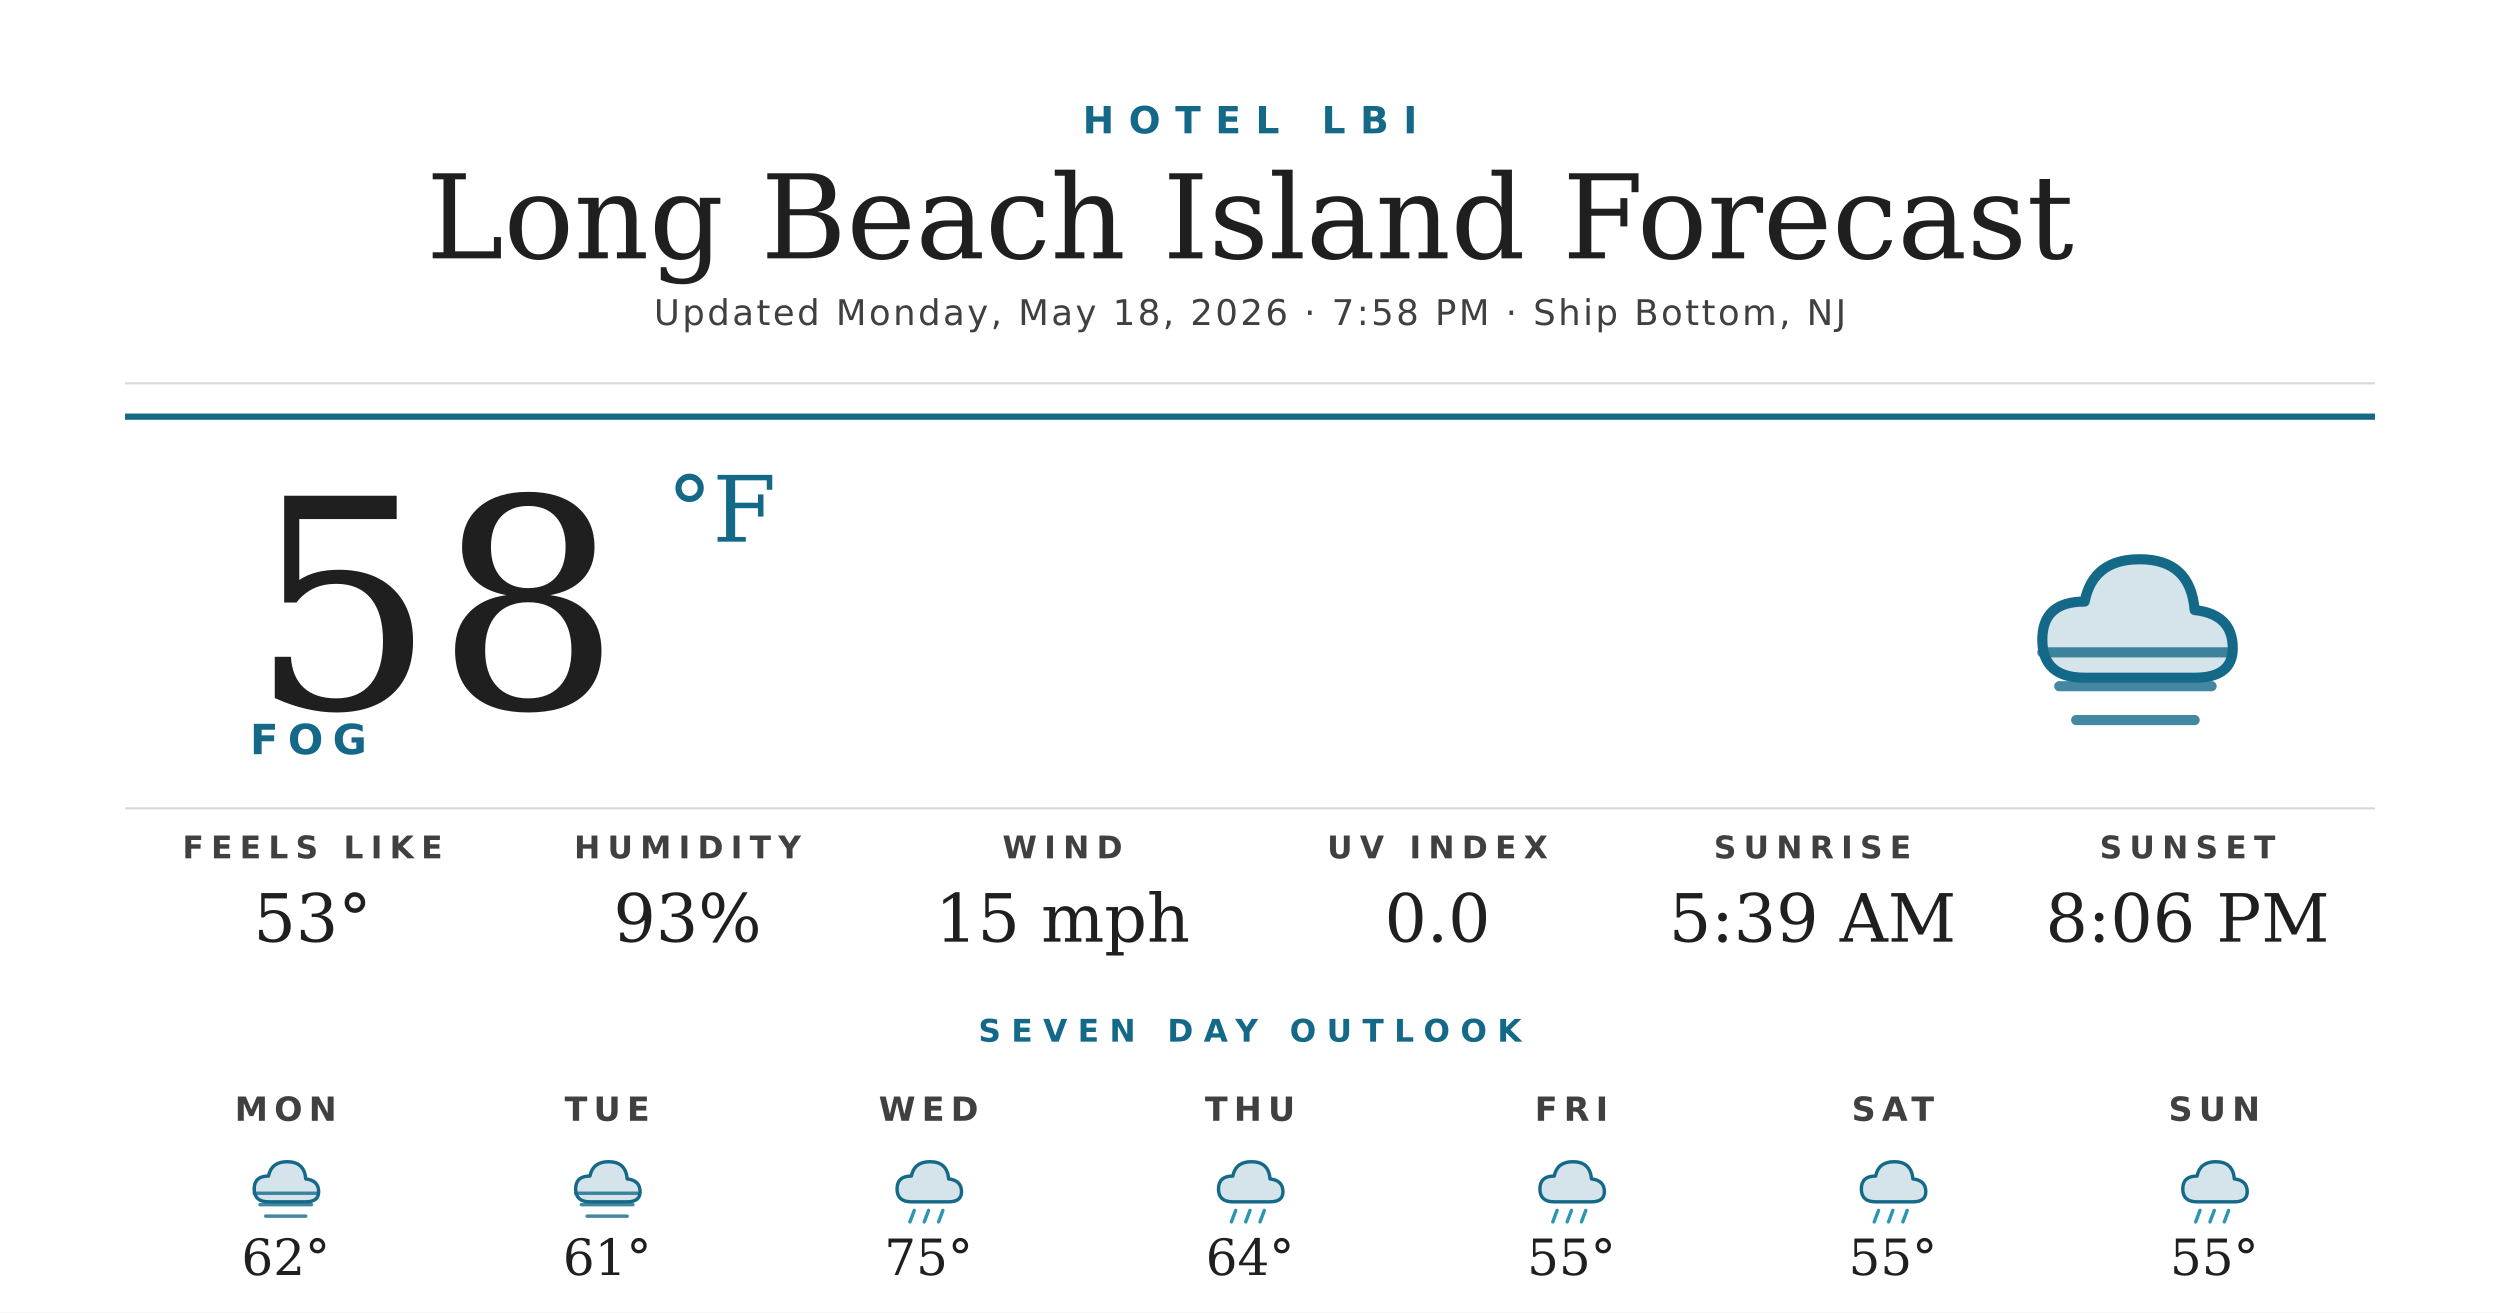
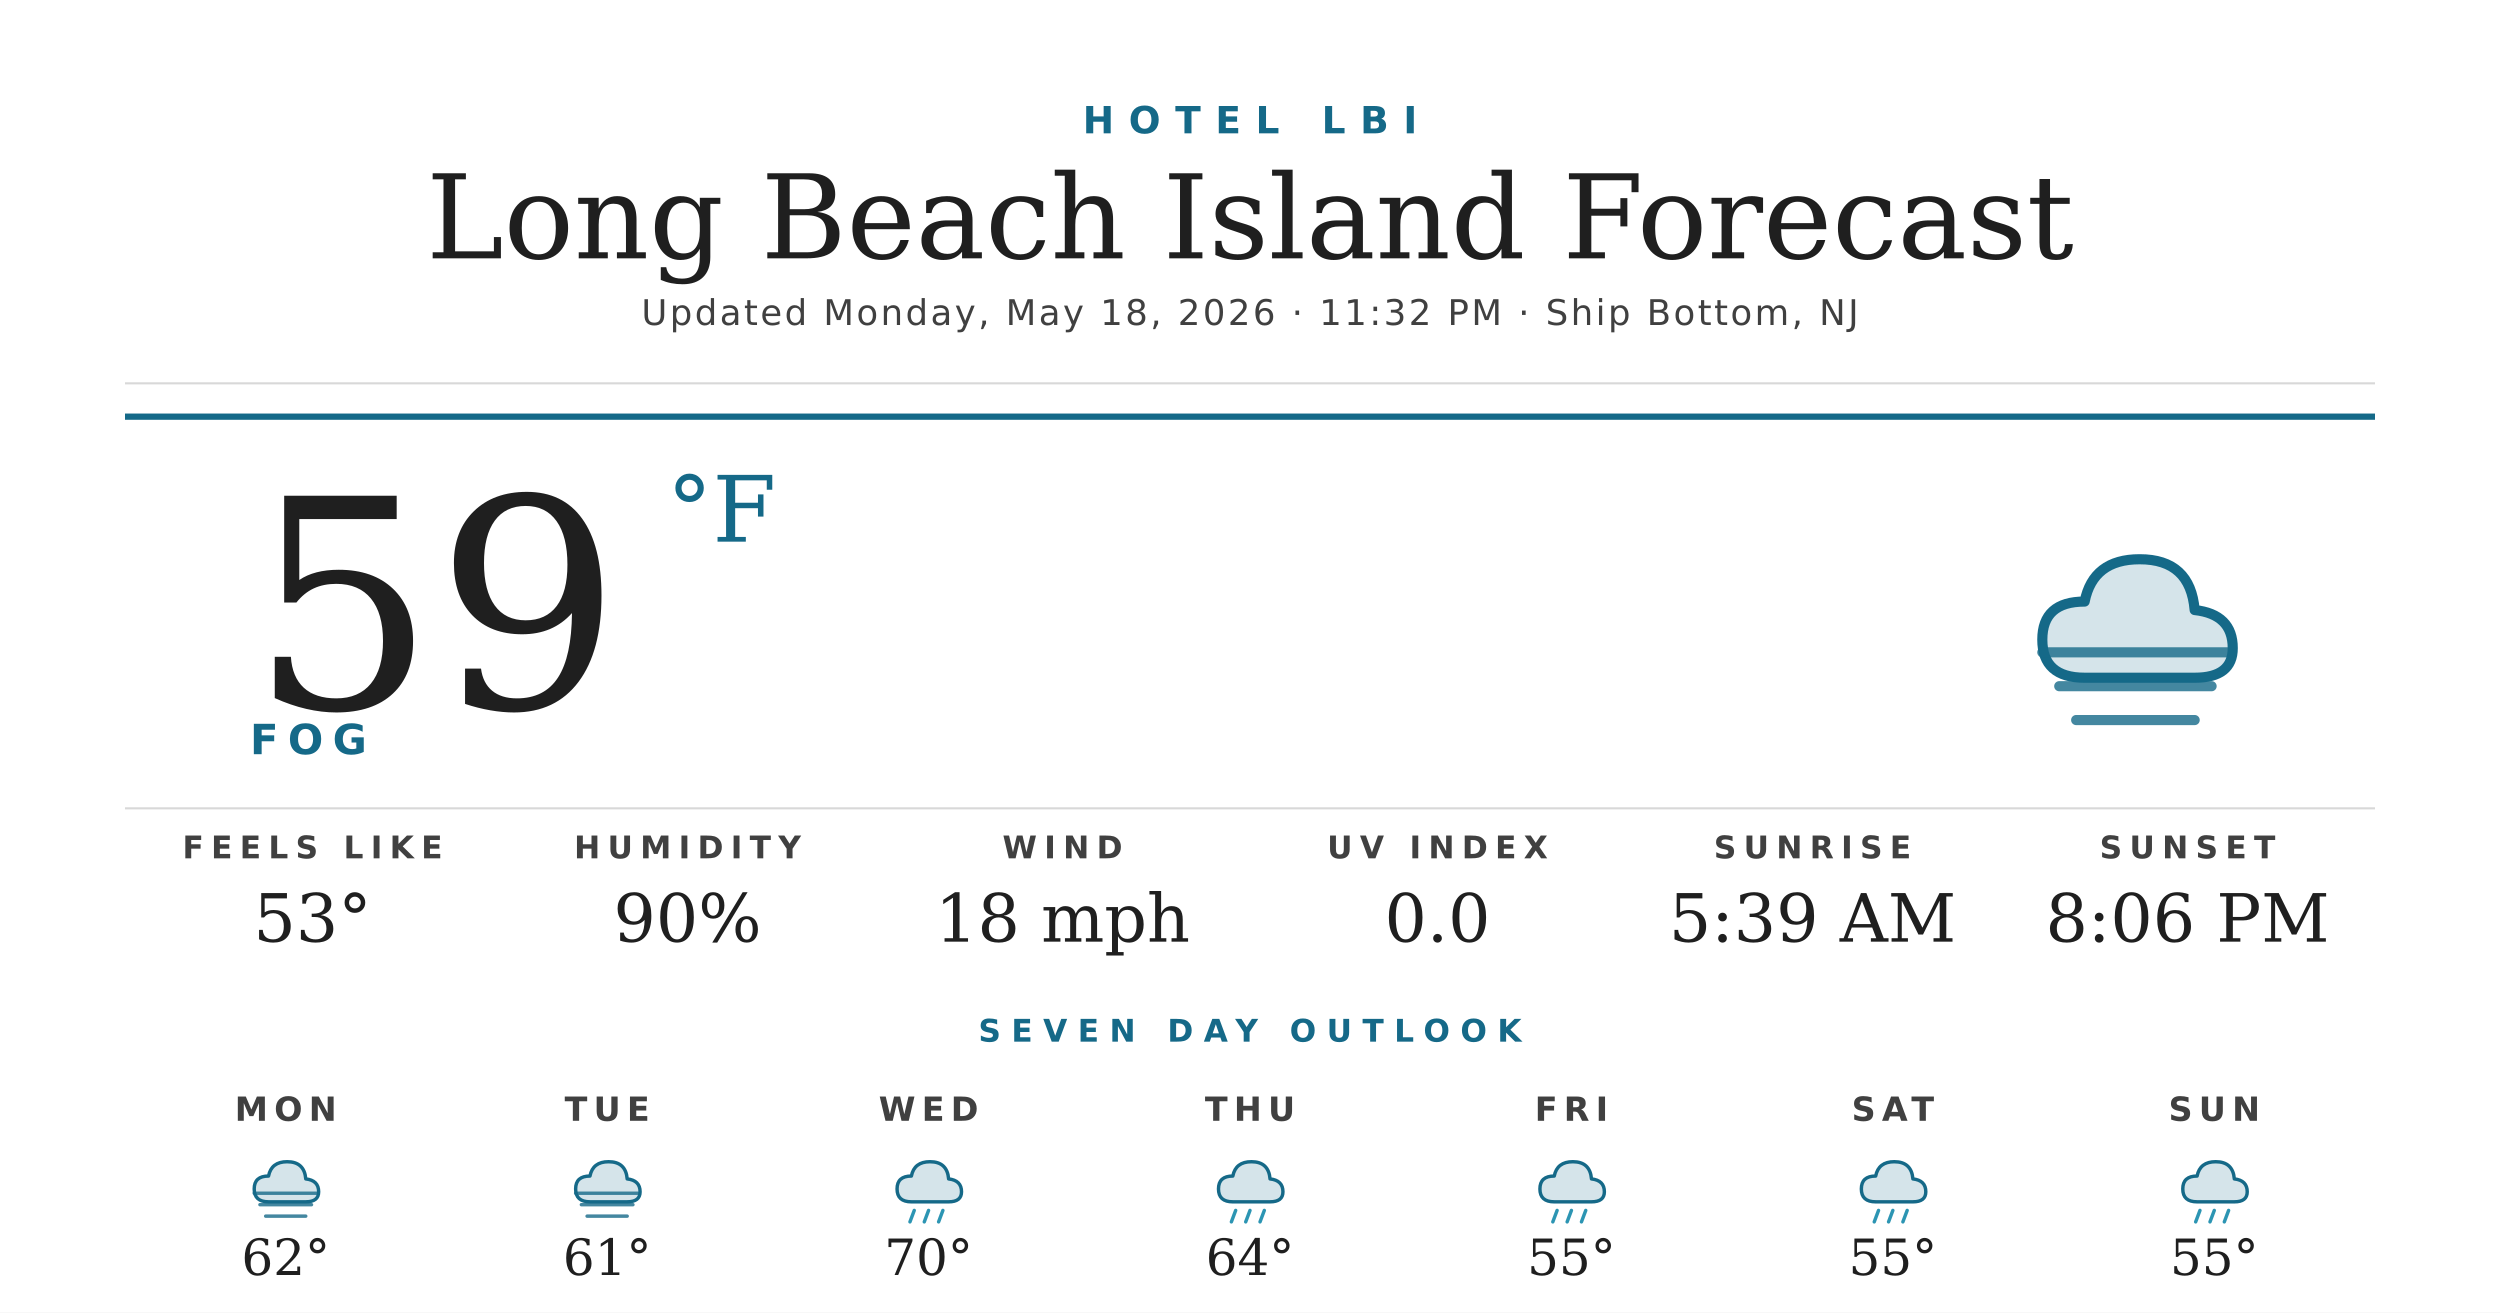
<svg xmlns="http://www.w3.org/2000/svg" width="1200" height="630" viewBox="0 0 1200 630">
  <rect width="1200" height="630" fill="#ffffff" />
  <text x="600" y="64" text-anchor="middle" font-family="'Montserrat Bold', 'Montserrat', 'DejaVu Sans', Helvetica, Arial, sans-serif" font-size="18" font-weight="700" fill="#156988" letter-spacing="7">HOTEL LBI</text>
  <text x="600" y="124" text-anchor="middle" font-family="'Prata', 'DejaVu Serif', Georgia, serif" font-size="56" fill="#1f1f1f">Long Beach Island Forecast</text>
-   <text x="600" y="156" text-anchor="middle" font-family="'Montserrat', 'DejaVu Sans', Helvetica, Arial, sans-serif" font-size="17" font-weight="500" fill="#404040" letter-spacing="1.2">Updated Monday, May 18, 2026 · 7:58 PM · Ship Bottom, NJ</text>
+   <text x="600" y="156" text-anchor="middle" font-family="'Montserrat', 'DejaVu Sans', Helvetica, Arial, sans-serif" font-size="17" font-weight="500" fill="#404040" letter-spacing="1.2">Updated Monday, May 18, 2026 · 11:32 PM · Ship Bottom, NJ</text>
  <line x1="60" y1="184" x2="1140" y2="184" stroke="#d8d8d8" stroke-width="1" />
  <line x1="60" y1="200" x2="1140" y2="200" stroke="#156988" stroke-width="3" />
-   <text x="120" y="340" font-family="'Prata', 'DejaVu Serif', Georgia, serif" font-size="140" fill="#1f1f1f">58</text>
+   <text x="120" y="340" font-family="'Prata', 'DejaVu Serif', Georgia, serif" font-size="140" fill="#1f1f1f">59</text>
  <text x="320" y="260" font-family="'Prata', 'DejaVu Serif', Georgia, serif" font-size="44" fill="#156988">°F</text>
  <text x="120" y="362" font-family="'Montserrat Bold', 'Montserrat', 'DejaVu Sans', Helvetica, Arial, sans-serif" font-size="20" font-weight="700" fill="#156988" letter-spacing="4.5">FOG</text>
  <g transform="translate(960,240) scale(2.03125)">
    <path d="M20 42 Q10 42 10 33 Q10 24 20 24 Q22 14 33 14 Q45 14 46 26 Q55 27 55 35 Q55 42 46 42 Z" fill="#156988" opacity="0.18" />
    <path d="M20 42 Q10 42 10 33 Q10 24 20 24 Q22 14 33 14 Q45 14 46 26 Q55 27 55 35 Q55 42 46 42 Z" fill="none" stroke="#156988" stroke-width="2.4" stroke-linejoin="round" />
    <g stroke="#156988" stroke-width="2.4" stroke-linecap="round" opacity="0.8">
      <line x1="10" y1="36" x2="54" y2="36" />
      <line x1="14" y1="44" x2="50" y2="44" />
      <line x1="18" y1="52" x2="46" y2="52" />
    </g>
  </g>
  <line x1="60" y1="388" x2="1140" y2="388" stroke="#d8d8d8" stroke-width="1" />
  <text x="150" y="412" text-anchor="middle" font-family="'Montserrat Bold', 'Montserrat', 'DejaVu Sans', Helvetica, Arial, sans-serif" font-size="15" font-weight="700" fill="#404040" letter-spacing="3.5">FEELS LIKE</text>
  <text x="150" y="452" text-anchor="middle" font-family="'Prata', 'DejaVu Serif', Georgia, serif" font-size="32" fill="#1f1f1f">53°</text>
  <text x="330" y="412" text-anchor="middle" font-family="'Montserrat Bold', 'Montserrat', 'DejaVu Sans', Helvetica, Arial, sans-serif" font-size="15" font-weight="700" fill="#404040" letter-spacing="3.5">HUMIDITY</text>
-   <text x="330" y="452" text-anchor="middle" font-family="'Prata', 'DejaVu Serif', Georgia, serif" font-size="32" fill="#1f1f1f">93%</text>
+   <text x="330" y="452" text-anchor="middle" font-family="'Prata', 'DejaVu Serif', Georgia, serif" font-size="32" fill="#1f1f1f">90%</text>
  <text x="510" y="412" text-anchor="middle" font-family="'Montserrat Bold', 'Montserrat', 'DejaVu Sans', Helvetica, Arial, sans-serif" font-size="15" font-weight="700" fill="#404040" letter-spacing="3.5">WIND</text>
-   <text x="510" y="452" text-anchor="middle" font-family="'Prata', 'DejaVu Serif', Georgia, serif" font-size="32" fill="#1f1f1f">15 mph</text>
+   <text x="510" y="452" text-anchor="middle" font-family="'Prata', 'DejaVu Serif', Georgia, serif" font-size="32" fill="#1f1f1f">18 mph</text>
  <text x="690" y="412" text-anchor="middle" font-family="'Montserrat Bold', 'Montserrat', 'DejaVu Sans', Helvetica, Arial, sans-serif" font-size="15" font-weight="700" fill="#404040" letter-spacing="3.5">UV INDEX</text>
  <text x="690" y="452" text-anchor="middle" font-family="'Prata', 'DejaVu Serif', Georgia, serif" font-size="32" fill="#1f1f1f">0.0</text>
  <text x="870" y="412" text-anchor="middle" font-family="'Montserrat Bold', 'Montserrat', 'DejaVu Sans', Helvetica, Arial, sans-serif" font-size="15" font-weight="700" fill="#404040" letter-spacing="3.5">SUNRISE</text>
  <text x="870" y="452" text-anchor="middle" font-family="'Prata', 'DejaVu Serif', Georgia, serif" font-size="32" fill="#1f1f1f">5:39 AM</text>
  <text x="1050" y="412" text-anchor="middle" font-family="'Montserrat Bold', 'Montserrat', 'DejaVu Sans', Helvetica, Arial, sans-serif" font-size="15" font-weight="700" fill="#404040" letter-spacing="3.5">SUNSET</text>
  <text x="1050" y="452" text-anchor="middle" font-family="'Prata', 'DejaVu Serif', Georgia, serif" font-size="32" fill="#1f1f1f">8:06 PM</text>
  <text x="600" y="500" text-anchor="middle" font-family="'Montserrat Bold', 'Montserrat', 'DejaVu Sans', Helvetica, Arial, sans-serif" font-size="15" font-weight="700" fill="#156988" letter-spacing="5">SEVEN DAY OUTLOOK</text>
  <text x="137.143" y="538" text-anchor="middle" font-family="'Montserrat Bold', 'Montserrat', 'DejaVu Sans', Helvetica, Arial, sans-serif" font-size="16" font-weight="700" fill="#404040" letter-spacing="3">MON</text>
  <g transform="translate(115.1429,548) scale(0.6875)">
    <path d="M20 42 Q10 42 10 33 Q10 24 20 24 Q22 14 33 14 Q45 14 46 26 Q55 27 55 35 Q55 42 46 42 Z" fill="#156988" opacity="0.18" />
    <path d="M20 42 Q10 42 10 33 Q10 24 20 24 Q22 14 33 14 Q45 14 46 26 Q55 27 55 35 Q55 42 46 42 Z" fill="none" stroke="#156988" stroke-width="2.4" stroke-linejoin="round" />
    <g stroke="#156988" stroke-width="2.4" stroke-linecap="round" opacity="0.8">
      <line x1="10" y1="36" x2="54" y2="36" />
      <line x1="14" y1="44" x2="50" y2="44" />
      <line x1="18" y1="52" x2="46" y2="52" />
    </g>
  </g>
  <text x="137.143" y="612" text-anchor="middle" font-family="'Prata', 'DejaVu Serif', Georgia, serif" font-size="24" fill="#1f1f1f">62°</text>
  <text x="291.429" y="538" text-anchor="middle" font-family="'Montserrat Bold', 'Montserrat', 'DejaVu Sans', Helvetica, Arial, sans-serif" font-size="16" font-weight="700" fill="#404040" letter-spacing="3">TUE</text>
  <g transform="translate(269.4286,548) scale(0.6875)">
    <path d="M20 42 Q10 42 10 33 Q10 24 20 24 Q22 14 33 14 Q45 14 46 26 Q55 27 55 35 Q55 42 46 42 Z" fill="#156988" opacity="0.18" />
    <path d="M20 42 Q10 42 10 33 Q10 24 20 24 Q22 14 33 14 Q45 14 46 26 Q55 27 55 35 Q55 42 46 42 Z" fill="none" stroke="#156988" stroke-width="2.4" stroke-linejoin="round" />
    <g stroke="#156988" stroke-width="2.4" stroke-linecap="round" opacity="0.8">
      <line x1="10" y1="36" x2="54" y2="36" />
      <line x1="14" y1="44" x2="50" y2="44" />
      <line x1="18" y1="52" x2="46" y2="52" />
    </g>
  </g>
  <text x="291.429" y="612" text-anchor="middle" font-family="'Prata', 'DejaVu Serif', Georgia, serif" font-size="24" fill="#1f1f1f">61°</text>
  <text x="445.714" y="538" text-anchor="middle" font-family="'Montserrat Bold', 'Montserrat', 'DejaVu Sans', Helvetica, Arial, sans-serif" font-size="16" font-weight="700" fill="#404040" letter-spacing="3">WED</text>
  <g transform="translate(423.7143,548) scale(0.6875)">
    <path d="M20 42 Q10 42 10 33 Q10 24 20 24 Q22 14 33 14 Q45 14 46 26 Q55 27 55 35 Q55 42 46 42 Z" fill="#156988" opacity="0.18" />
    <path d="M20 42 Q10 42 10 33 Q10 24 20 24 Q22 14 33 14 Q45 14 46 26 Q55 27 55 35 Q55 42 46 42 Z" fill="none" stroke="#156988" stroke-width="2.4" stroke-linejoin="round" />
    <g stroke="#2C95B3" stroke-width="2.4" stroke-linecap="round">
      <line x1="22" y1="48" x2="19" y2="56" />
      <line x1="32" y1="48" x2="29" y2="56" />
      <line x1="42" y1="48" x2="39" y2="56" />
    </g>
  </g>
-   <text x="445.714" y="612" text-anchor="middle" font-family="'Prata', 'DejaVu Serif', Georgia, serif" font-size="24" fill="#1f1f1f">75°</text>
+   <text x="445.714" y="612" text-anchor="middle" font-family="'Prata', 'DejaVu Serif', Georgia, serif" font-size="24" fill="#1f1f1f">70°</text>
  <text x="600" y="538" text-anchor="middle" font-family="'Montserrat Bold', 'Montserrat', 'DejaVu Sans', Helvetica, Arial, sans-serif" font-size="16" font-weight="700" fill="#404040" letter-spacing="3">THU</text>
  <g transform="translate(578,548) scale(0.6875)">
    <path d="M20 42 Q10 42 10 33 Q10 24 20 24 Q22 14 33 14 Q45 14 46 26 Q55 27 55 35 Q55 42 46 42 Z" fill="#156988" opacity="0.18" />
    <path d="M20 42 Q10 42 10 33 Q10 24 20 24 Q22 14 33 14 Q45 14 46 26 Q55 27 55 35 Q55 42 46 42 Z" fill="none" stroke="#156988" stroke-width="2.4" stroke-linejoin="round" />
    <g stroke="#2C95B3" stroke-width="2.4" stroke-linecap="round">
      <line x1="22" y1="48" x2="19" y2="56" />
      <line x1="32" y1="48" x2="29" y2="56" />
      <line x1="42" y1="48" x2="39" y2="56" />
    </g>
  </g>
  <text x="600" y="612" text-anchor="middle" font-family="'Prata', 'DejaVu Serif', Georgia, serif" font-size="24" fill="#1f1f1f">64°</text>
  <text x="754.286" y="538" text-anchor="middle" font-family="'Montserrat Bold', 'Montserrat', 'DejaVu Sans', Helvetica, Arial, sans-serif" font-size="16" font-weight="700" fill="#404040" letter-spacing="3">FRI</text>
  <g transform="translate(732.2857,548) scale(0.6875)">
    <path d="M20 42 Q10 42 10 33 Q10 24 20 24 Q22 14 33 14 Q45 14 46 26 Q55 27 55 35 Q55 42 46 42 Z" fill="#156988" opacity="0.18" />
    <path d="M20 42 Q10 42 10 33 Q10 24 20 24 Q22 14 33 14 Q45 14 46 26 Q55 27 55 35 Q55 42 46 42 Z" fill="none" stroke="#156988" stroke-width="2.4" stroke-linejoin="round" />
    <g stroke="#2C95B3" stroke-width="2.4" stroke-linecap="round">
      <line x1="22" y1="48" x2="19" y2="56" />
      <line x1="32" y1="48" x2="29" y2="56" />
      <line x1="42" y1="48" x2="39" y2="56" />
    </g>
  </g>
  <text x="754.286" y="612" text-anchor="middle" font-family="'Prata', 'DejaVu Serif', Georgia, serif" font-size="24" fill="#1f1f1f">55°</text>
  <text x="908.571" y="538" text-anchor="middle" font-family="'Montserrat Bold', 'Montserrat', 'DejaVu Sans', Helvetica, Arial, sans-serif" font-size="16" font-weight="700" fill="#404040" letter-spacing="3">SAT</text>
  <g transform="translate(886.5714,548) scale(0.6875)">
    <path d="M20 42 Q10 42 10 33 Q10 24 20 24 Q22 14 33 14 Q45 14 46 26 Q55 27 55 35 Q55 42 46 42 Z" fill="#156988" opacity="0.18" />
    <path d="M20 42 Q10 42 10 33 Q10 24 20 24 Q22 14 33 14 Q45 14 46 26 Q55 27 55 35 Q55 42 46 42 Z" fill="none" stroke="#156988" stroke-width="2.4" stroke-linejoin="round" />
    <g stroke="#2C95B3" stroke-width="2.4" stroke-linecap="round">
      <line x1="22" y1="48" x2="19" y2="56" />
      <line x1="32" y1="48" x2="29" y2="56" />
      <line x1="42" y1="48" x2="39" y2="56" />
    </g>
  </g>
  <text x="908.571" y="612" text-anchor="middle" font-family="'Prata', 'DejaVu Serif', Georgia, serif" font-size="24" fill="#1f1f1f">55°</text>
  <text x="1062.857" y="538" text-anchor="middle" font-family="'Montserrat Bold', 'Montserrat', 'DejaVu Sans', Helvetica, Arial, sans-serif" font-size="16" font-weight="700" fill="#404040" letter-spacing="3">SUN</text>
  <g transform="translate(1040.857,548) scale(0.6875)">
    <path d="M20 42 Q10 42 10 33 Q10 24 20 24 Q22 14 33 14 Q45 14 46 26 Q55 27 55 35 Q55 42 46 42 Z" fill="#156988" opacity="0.18" />
    <path d="M20 42 Q10 42 10 33 Q10 24 20 24 Q22 14 33 14 Q45 14 46 26 Q55 27 55 35 Q55 42 46 42 Z" fill="none" stroke="#156988" stroke-width="2.4" stroke-linejoin="round" />
    <g stroke="#2C95B3" stroke-width="2.4" stroke-linecap="round">
      <line x1="22" y1="48" x2="19" y2="56" />
      <line x1="32" y1="48" x2="29" y2="56" />
      <line x1="42" y1="48" x2="39" y2="56" />
    </g>
  </g>
  <text x="1062.857" y="612" text-anchor="middle" font-family="'Prata', 'DejaVu Serif', Georgia, serif" font-size="24" fill="#1f1f1f">55°</text>
</svg>
